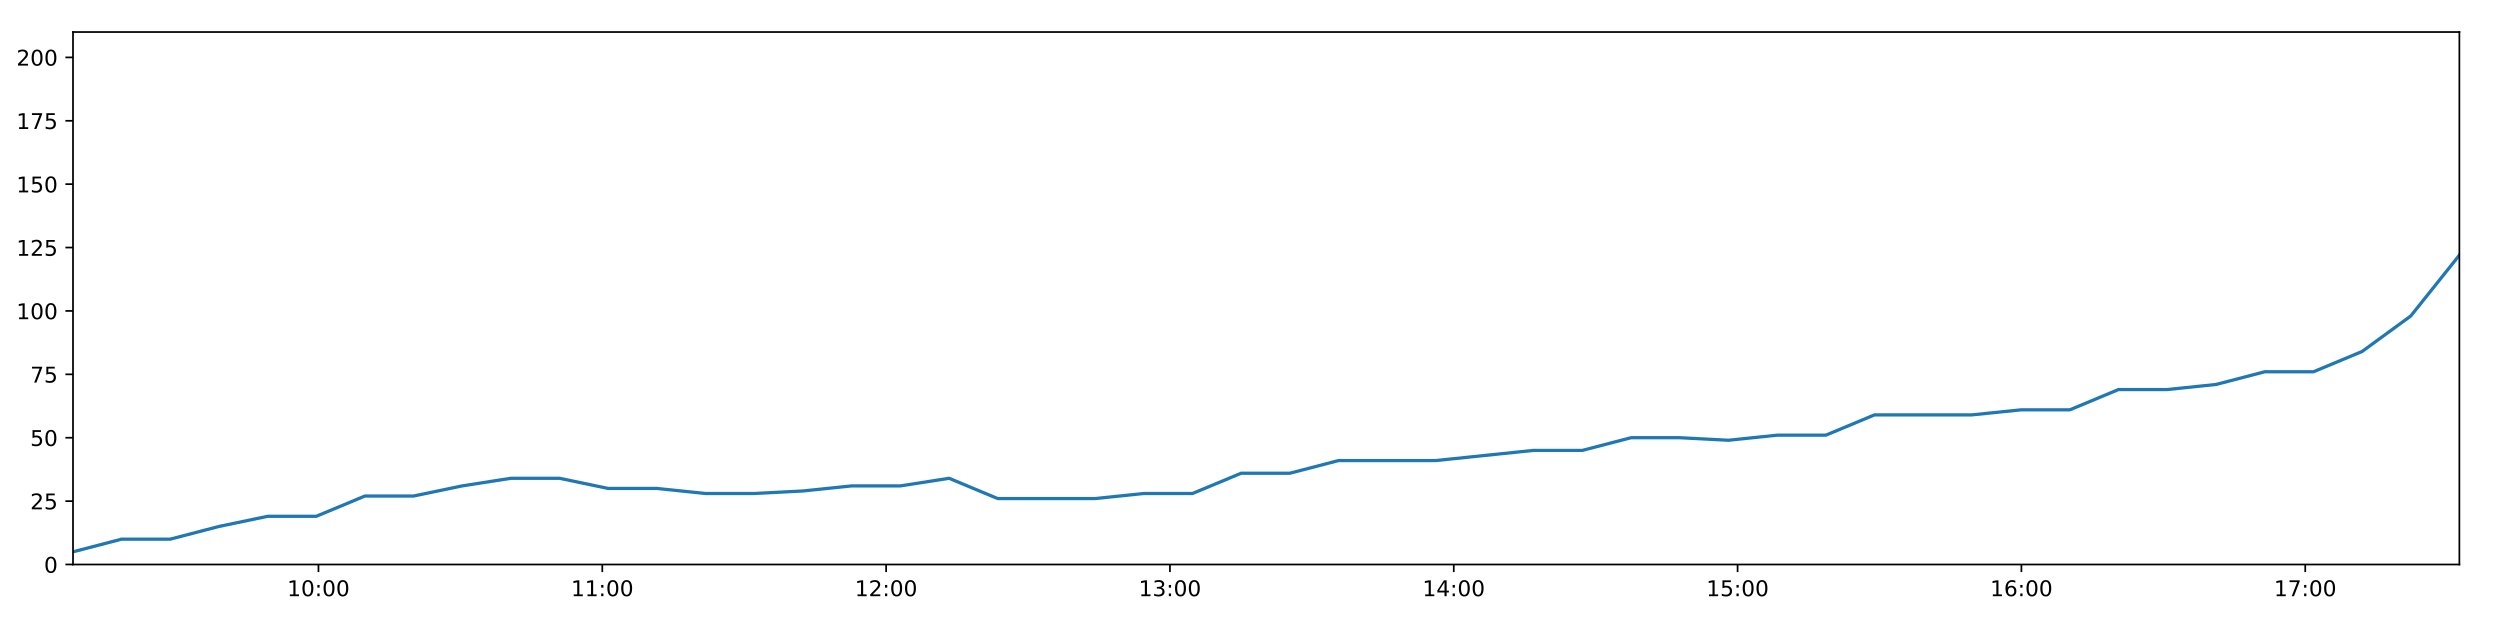
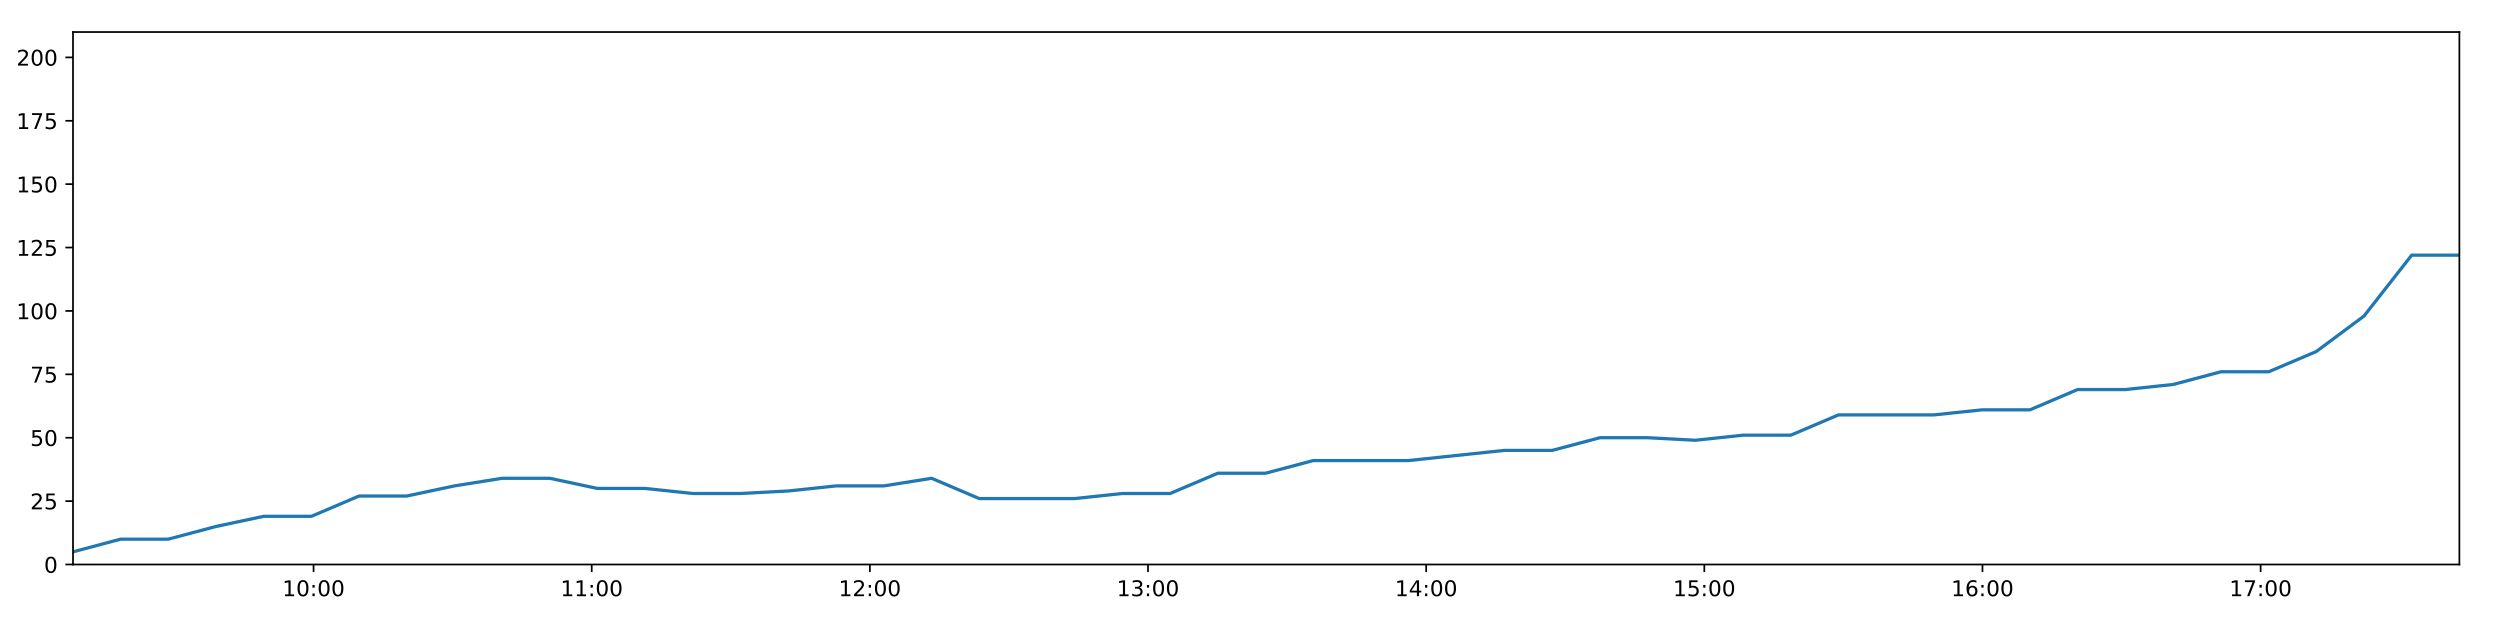
<svg xmlns="http://www.w3.org/2000/svg" xmlns:xlink="http://www.w3.org/1999/xlink" height="288pt" version="1.1" viewBox="0 0 1152 288" width="1152pt">
  <defs>
    <style type="text/css">
*{stroke-linecap:butt;stroke-linejoin:round;}
  </style>
  </defs>
  <g id="figure_1">
    <g id="patch_1">
      <path d="M 0 288  L 1152 288  L 1152 0  L 0 0  z " style="fill:#ffffff;" />
    </g>
    <g id="axes_1">
      <g id="patch_2">
        <path d="M 33.64 260.12  L 1133.28 260.12  L 1133.28 14.76  L 33.64 14.76  z " style="fill:#ffffff;" />
      </g>
      <g id="matplotlib.axis_1">
        <g id="xtick_1">
          <g id="line2d_1">
            <defs>
-               <path d="M 0 0  L 0 3.5  " id="meeb8c27009" style="stroke:#000000;stroke-width:0.8;" />
-             </defs>
-             <g>
-               <use style="stroke:#000000;stroke-width:0.8;" x="146.749" xlink:href="#meeb8c27009" y="260.12" />
+               <path d="M 0 0  L 0 3.5  " id="md88240a0b3" style="stroke:#000000;stroke-width:0.8;" />
+             </defs>
+             <g>
+               <use style="stroke:#000000;stroke-width:0.8;" x="144.489" xlink:href="#md88240a0b3" y="260.12" />
            </g>
          </g>
          <g id="text_1">
            <defs>
              <path d="M 12.406 8.297  L 28.516 8.297  L 28.516 63.922  L 10.984 60.406  L 10.984 69.391  L 28.422 72.906  L 38.281 72.906  L 38.281 8.297  L 54.391 8.297  L 54.391 0  L 12.406 0  z " id="DejaVuSans-49" />
              <path d="M 31.781 66.406  Q 24.172 66.406 20.328 58.906  Q 16.5 51.422 16.5 36.375  Q 16.5 21.391 20.328 13.891  Q 24.172 6.391 31.781 6.391  Q 39.453 6.391 43.281 13.891  Q 47.125 21.391 47.125 36.375  Q 47.125 51.422 43.281 58.906  Q 39.453 66.406 31.781 66.406  z M 31.781 74.219  Q 44.047 74.219 50.516 64.516  Q 56.984 54.828 56.984 36.375  Q 56.984 17.969 50.516 8.266  Q 44.047 -1.422 31.781 -1.422  Q 19.531 -1.422 13.062 8.266  Q 6.594 17.969 6.594 36.375  Q 6.594 54.828 13.062 64.516  Q 19.531 74.219 31.781 74.219  z " id="DejaVuSans-48" />
              <path d="M 11.719 12.406  L 22.016 12.406  L 22.016 0  L 11.719 0  z M 11.719 51.703  L 22.016 51.703  L 22.016 39.312  L 11.719 39.312  z " id="DejaVuSans-58" />
            </defs>
-             <g transform="translate(132.34 274.7184)scale(0.1 -0.1)">
+             <g transform="translate(130.0796 274.7184)scale(0.1 -0.1)">
              <use xlink:href="#DejaVuSans-49" />
              <use x="63.623" xlink:href="#DejaVuSans-48" />
              <use x="127.246" xlink:href="#DejaVuSans-58" />
              <use x="160.938" xlink:href="#DejaVuSans-48" />
              <use x="224.561" xlink:href="#DejaVuSans-48" />
            </g>
          </g>
        </g>
        <g id="xtick_2">
          <g id="line2d_2">
            <g>
-               <use style="stroke:#000000;stroke-width:0.8;" x="277.536" xlink:href="#meeb8c27009" y="260.12" />
+               <use style="stroke:#000000;stroke-width:0.8;" x="272.661" xlink:href="#md88240a0b3" y="260.12" />
            </g>
          </g>
          <g id="text_2">
-             <g transform="translate(263.1262 274.7184)scale(0.1 -0.1)">
+             <g transform="translate(258.2521 274.7184)scale(0.1 -0.1)">
              <use xlink:href="#DejaVuSans-49" />
              <use x="63.623" xlink:href="#DejaVuSans-49" />
              <use x="127.246" xlink:href="#DejaVuSans-58" />
              <use x="160.938" xlink:href="#DejaVuSans-48" />
              <use x="224.561" xlink:href="#DejaVuSans-48" />
            </g>
          </g>
        </g>
        <g id="xtick_3">
          <g id="line2d_3">
            <g>
-               <use style="stroke:#000000;stroke-width:0.8;" x="408.322" xlink:href="#meeb8c27009" y="260.12" />
+               <use style="stroke:#000000;stroke-width:0.8;" x="400.834" xlink:href="#md88240a0b3" y="260.12" />
            </g>
          </g>
          <g id="text_3">
            <defs>
              <path d="M 19.188 8.297  L 53.609 8.297  L 53.609 0  L 7.328 0  L 7.328 8.297  Q 12.938 14.109 22.625 23.891  Q 32.328 33.688 34.812 36.531  Q 39.547 41.844 41.422 45.531  Q 43.312 49.219 43.312 52.781  Q 43.312 58.594 39.234 62.25  Q 35.156 65.922 28.609 65.922  Q 23.969 65.922 18.812 64.312  Q 13.672 62.703 7.812 59.422  L 7.812 69.391  Q 13.766 71.781 18.938 73  Q 24.125 74.219 28.422 74.219  Q 39.75 74.219 46.484 68.547  Q 53.219 62.891 53.219 53.422  Q 53.219 48.922 51.531 44.891  Q 49.859 40.875 45.406 35.406  Q 44.188 33.984 37.641 27.219  Q 31.109 20.453 19.188 8.297  z " id="DejaVuSans-50" />
            </defs>
-             <g transform="translate(393.9123 274.7184)scale(0.1 -0.1)">
+             <g transform="translate(386.4245 274.7184)scale(0.1 -0.1)">
              <use xlink:href="#DejaVuSans-49" />
              <use x="63.623" xlink:href="#DejaVuSans-50" />
              <use x="127.246" xlink:href="#DejaVuSans-58" />
              <use x="160.938" xlink:href="#DejaVuSans-48" />
              <use x="224.561" xlink:href="#DejaVuSans-48" />
            </g>
          </g>
        </g>
        <g id="xtick_4">
          <g id="line2d_4">
            <g>
-               <use style="stroke:#000000;stroke-width:0.8;" x="539.108" xlink:href="#meeb8c27009" y="260.12" />
+               <use style="stroke:#000000;stroke-width:0.8;" x="529.006" xlink:href="#md88240a0b3" y="260.12" />
            </g>
          </g>
          <g id="text_4">
            <defs>
              <path d="M 40.578 39.312  Q 47.656 37.797 51.625 33  Q 55.609 28.219 55.609 21.188  Q 55.609 10.406 48.188 4.484  Q 40.766 -1.422 27.094 -1.422  Q 22.516 -1.422 17.656 -0.516  Q 12.797 0.391 7.625 2.203  L 7.625 11.719  Q 11.719 9.328 16.594 8.109  Q 21.484 6.891 26.812 6.891  Q 36.078 6.891 40.938 10.547  Q 45.797 14.203 45.797 21.188  Q 45.797 27.641 41.281 31.266  Q 36.766 34.906 28.719 34.906  L 20.219 34.906  L 20.219 43.016  L 29.109 43.016  Q 36.375 43.016 40.234 45.922  Q 44.094 48.828 44.094 54.297  Q 44.094 59.906 40.109 62.906  Q 36.141 65.922 28.719 65.922  Q 24.656 65.922 20.016 65.031  Q 15.375 64.156 9.812 62.312  L 9.812 71.094  Q 15.438 72.656 20.344 73.438  Q 25.25 74.219 29.594 74.219  Q 40.828 74.219 47.359 69.109  Q 53.906 64.016 53.906 55.328  Q 53.906 49.266 50.438 45.094  Q 46.969 40.922 40.578 39.312  z " id="DejaVuSans-51" />
            </defs>
-             <g transform="translate(524.6984 274.7184)scale(0.1 -0.1)">
+             <g transform="translate(514.5969 274.7184)scale(0.1 -0.1)">
              <use xlink:href="#DejaVuSans-49" />
              <use x="63.623" xlink:href="#DejaVuSans-51" />
              <use x="127.246" xlink:href="#DejaVuSans-58" />
              <use x="160.938" xlink:href="#DejaVuSans-48" />
              <use x="224.561" xlink:href="#DejaVuSans-48" />
            </g>
          </g>
        </g>
        <g id="xtick_5">
          <g id="line2d_5">
            <g>
-               <use style="stroke:#000000;stroke-width:0.8;" x="669.894" xlink:href="#meeb8c27009" y="260.12" />
+               <use style="stroke:#000000;stroke-width:0.8;" x="657.179" xlink:href="#md88240a0b3" y="260.12" />
            </g>
          </g>
          <g id="text_5">
            <defs>
              <path d="M 37.797 64.312  L 12.891 25.391  L 37.797 25.391  z M 35.203 72.906  L 47.609 72.906  L 47.609 25.391  L 58.016 25.391  L 58.016 17.188  L 47.609 17.188  L 47.609 0  L 37.797 0  L 37.797 17.188  L 4.891 17.188  L 4.891 26.703  z " id="DejaVuSans-52" />
            </defs>
-             <g transform="translate(655.4845 274.7184)scale(0.1 -0.1)">
+             <g transform="translate(642.7694 274.7184)scale(0.1 -0.1)">
              <use xlink:href="#DejaVuSans-49" />
              <use x="63.623" xlink:href="#DejaVuSans-52" />
              <use x="127.246" xlink:href="#DejaVuSans-58" />
              <use x="160.938" xlink:href="#DejaVuSans-48" />
              <use x="224.561" xlink:href="#DejaVuSans-48" />
            </g>
          </g>
        </g>
        <g id="xtick_6">
          <g id="line2d_6">
            <g>
-               <use style="stroke:#000000;stroke-width:0.8;" x="800.68" xlink:href="#meeb8c27009" y="260.12" />
+               <use style="stroke:#000000;stroke-width:0.8;" x="785.351" xlink:href="#md88240a0b3" y="260.12" />
            </g>
          </g>
          <g id="text_6">
            <defs>
              <path d="M 10.797 72.906  L 49.516 72.906  L 49.516 64.594  L 19.828 64.594  L 19.828 46.734  Q 21.969 47.469 24.109 47.828  Q 26.266 48.188 28.422 48.188  Q 40.625 48.188 47.75 41.5  Q 54.891 34.812 54.891 23.391  Q 54.891 11.625 47.562 5.094  Q 40.234 -1.422 26.906 -1.422  Q 22.312 -1.422 17.547 -0.641  Q 12.797 0.141 7.719 1.703  L 7.719 11.625  Q 12.109 9.234 16.797 8.062  Q 21.484 6.891 26.703 6.891  Q 35.156 6.891 40.078 11.328  Q 45.016 15.766 45.016 23.391  Q 45.016 31 40.078 35.438  Q 35.156 39.891 26.703 39.891  Q 22.75 39.891 18.812 39.016  Q 14.891 38.141 10.797 36.281  z " id="DejaVuSans-53" />
            </defs>
-             <g transform="translate(786.2706 274.7184)scale(0.1 -0.1)">
+             <g transform="translate(770.9418 274.7184)scale(0.1 -0.1)">
              <use xlink:href="#DejaVuSans-49" />
              <use x="63.623" xlink:href="#DejaVuSans-53" />
              <use x="127.246" xlink:href="#DejaVuSans-58" />
              <use x="160.938" xlink:href="#DejaVuSans-48" />
              <use x="224.561" xlink:href="#DejaVuSans-48" />
            </g>
          </g>
        </g>
        <g id="xtick_7">
          <g id="line2d_7">
            <g>
-               <use style="stroke:#000000;stroke-width:0.8;" x="931.466" xlink:href="#meeb8c27009" y="260.12" />
+               <use style="stroke:#000000;stroke-width:0.8;" x="913.524" xlink:href="#md88240a0b3" y="260.12" />
            </g>
          </g>
          <g id="text_7">
            <defs>
              <path d="M 33.016 40.375  Q 26.375 40.375 22.484 35.828  Q 18.609 31.297 18.609 23.391  Q 18.609 15.531 22.484 10.953  Q 26.375 6.391 33.016 6.391  Q 39.656 6.391 43.531 10.953  Q 47.406 15.531 47.406 23.391  Q 47.406 31.297 43.531 35.828  Q 39.656 40.375 33.016 40.375  z M 52.594 71.297  L 52.594 62.312  Q 48.875 64.062 45.094 64.984  Q 41.312 65.922 37.594 65.922  Q 27.828 65.922 22.672 59.328  Q 17.531 52.734 16.797 39.406  Q 19.672 43.656 24.016 45.922  Q 28.375 48.188 33.594 48.188  Q 44.578 48.188 50.953 41.516  Q 57.328 34.859 57.328 23.391  Q 57.328 12.156 50.688 5.359  Q 44.047 -1.422 33.016 -1.422  Q 20.359 -1.422 13.672 8.266  Q 6.984 17.969 6.984 36.375  Q 6.984 53.656 15.188 63.938  Q 23.391 74.219 37.203 74.219  Q 40.922 74.219 44.703 73.484  Q 48.484 72.75 52.594 71.297  z " id="DejaVuSans-54" />
            </defs>
-             <g transform="translate(917.0567 274.7184)scale(0.1 -0.1)">
+             <g transform="translate(899.1142 274.7184)scale(0.1 -0.1)">
              <use xlink:href="#DejaVuSans-49" />
              <use x="63.623" xlink:href="#DejaVuSans-54" />
              <use x="127.246" xlink:href="#DejaVuSans-58" />
              <use x="160.938" xlink:href="#DejaVuSans-48" />
              <use x="224.561" xlink:href="#DejaVuSans-48" />
            </g>
          </g>
        </g>
        <g id="xtick_8">
          <g id="line2d_8">
            <g>
-               <use style="stroke:#000000;stroke-width:0.8;" x="1062.252" xlink:href="#meeb8c27009" y="260.12" />
+               <use style="stroke:#000000;stroke-width:0.8;" x="1041.696" xlink:href="#md88240a0b3" y="260.12" />
            </g>
          </g>
          <g id="text_8">
            <defs>
              <path d="M 8.203 72.906  L 55.078 72.906  L 55.078 68.703  L 28.609 0  L 18.312 0  L 43.219 64.594  L 8.203 64.594  z " id="DejaVuSans-55" />
            </defs>
-             <g transform="translate(1047.843 274.7184)scale(0.1 -0.1)">
+             <g transform="translate(1027.287 274.7184)scale(0.1 -0.1)">
              <use xlink:href="#DejaVuSans-49" />
              <use x="63.623" xlink:href="#DejaVuSans-55" />
              <use x="127.246" xlink:href="#DejaVuSans-58" />
              <use x="160.938" xlink:href="#DejaVuSans-48" />
              <use x="224.561" xlink:href="#DejaVuSans-48" />
            </g>
          </g>
        </g>
      </g>
      <g id="matplotlib.axis_2">
        <g id="ytick_1">
          <g id="line2d_9">
            <defs>
-               <path d="M 0 0  L -3.5 0  " id="m58037b9f60" style="stroke:#000000;stroke-width:0.8;" />
-             </defs>
-             <g>
-               <use style="stroke:#000000;stroke-width:0.8;" x="33.64" xlink:href="#m58037b9f60" y="260.12" />
+               <path d="M 0 0  L -3.5 0  " id="m2ef670db74" style="stroke:#000000;stroke-width:0.8;" />
+             </defs>
+             <g>
+               <use style="stroke:#000000;stroke-width:0.8;" x="33.64" xlink:href="#m2ef670db74" y="260.12" />
            </g>
          </g>
          <g id="text_9">
            <g transform="translate(20.2775 263.9192)scale(0.1 -0.1)">
              <use xlink:href="#DejaVuSans-48" />
            </g>
          </g>
        </g>
        <g id="ytick_2">
          <g id="line2d_10">
            <g>
-               <use style="stroke:#000000;stroke-width:0.8;" x="33.64" xlink:href="#m58037b9f60" y="230.91" />
+               <use style="stroke:#000000;stroke-width:0.8;" x="33.64" xlink:href="#m2ef670db74" y="230.91" />
            </g>
          </g>
          <g id="text_10">
            <g transform="translate(13.915 234.7097)scale(0.1 -0.1)">
              <use xlink:href="#DejaVuSans-50" />
              <use x="63.623" xlink:href="#DejaVuSans-53" />
            </g>
          </g>
        </g>
        <g id="ytick_3">
          <g id="line2d_11">
            <g>
-               <use style="stroke:#000000;stroke-width:0.8;" x="33.64" xlink:href="#m58037b9f60" y="201.701" />
+               <use style="stroke:#000000;stroke-width:0.8;" x="33.64" xlink:href="#m2ef670db74" y="201.701" />
            </g>
          </g>
          <g id="text_11">
            <g transform="translate(13.915 205.5002)scale(0.1 -0.1)">
              <use xlink:href="#DejaVuSans-53" />
              <use x="63.623" xlink:href="#DejaVuSans-48" />
            </g>
          </g>
        </g>
        <g id="ytick_4">
          <g id="line2d_12">
            <g>
-               <use style="stroke:#000000;stroke-width:0.8;" x="33.64" xlink:href="#m58037b9f60" y="172.491" />
+               <use style="stroke:#000000;stroke-width:0.8;" x="33.64" xlink:href="#m2ef670db74" y="172.491" />
            </g>
          </g>
          <g id="text_12">
            <g transform="translate(13.915 176.2906)scale(0.1 -0.1)">
              <use xlink:href="#DejaVuSans-55" />
              <use x="63.623" xlink:href="#DejaVuSans-53" />
            </g>
          </g>
        </g>
        <g id="ytick_5">
          <g id="line2d_13">
            <g>
-               <use style="stroke:#000000;stroke-width:0.8;" x="33.64" xlink:href="#m58037b9f60" y="143.282" />
+               <use style="stroke:#000000;stroke-width:0.8;" x="33.64" xlink:href="#m2ef670db74" y="143.282" />
            </g>
          </g>
          <g id="text_13">
            <g transform="translate(7.5525 147.0811)scale(0.1 -0.1)">
              <use xlink:href="#DejaVuSans-49" />
              <use x="63.623" xlink:href="#DejaVuSans-48" />
              <use x="127.246" xlink:href="#DejaVuSans-48" />
            </g>
          </g>
        </g>
        <g id="ytick_6">
          <g id="line2d_14">
            <g>
-               <use style="stroke:#000000;stroke-width:0.8;" x="33.64" xlink:href="#m58037b9f60" y="114.072" />
+               <use style="stroke:#000000;stroke-width:0.8;" x="33.64" xlink:href="#m2ef670db74" y="114.072" />
            </g>
          </g>
          <g id="text_14">
            <g transform="translate(7.5525 117.8716)scale(0.1 -0.1)">
              <use xlink:href="#DejaVuSans-49" />
              <use x="63.623" xlink:href="#DejaVuSans-50" />
              <use x="127.246" xlink:href="#DejaVuSans-53" />
            </g>
          </g>
        </g>
        <g id="ytick_7">
          <g id="line2d_15">
            <g>
-               <use style="stroke:#000000;stroke-width:0.8;" x="33.64" xlink:href="#m58037b9f60" y="84.863" />
+               <use style="stroke:#000000;stroke-width:0.8;" x="33.64" xlink:href="#m2ef670db74" y="84.863" />
            </g>
          </g>
          <g id="text_15">
            <g transform="translate(7.5525 88.66208)scale(0.1 -0.1)">
              <use xlink:href="#DejaVuSans-49" />
              <use x="63.623" xlink:href="#DejaVuSans-53" />
              <use x="127.246" xlink:href="#DejaVuSans-48" />
            </g>
          </g>
        </g>
        <g id="ytick_8">
          <g id="line2d_16">
            <g>
-               <use style="stroke:#000000;stroke-width:0.8;" x="33.64" xlink:href="#m58037b9f60" y="55.653" />
+               <use style="stroke:#000000;stroke-width:0.8;" x="33.64" xlink:href="#m2ef670db74" y="55.653" />
            </g>
          </g>
          <g id="text_16">
            <g transform="translate(7.5525 59.45255)scale(0.1 -0.1)">
              <use xlink:href="#DejaVuSans-49" />
              <use x="63.623" xlink:href="#DejaVuSans-55" />
              <use x="127.246" xlink:href="#DejaVuSans-53" />
            </g>
          </g>
        </g>
        <g id="ytick_9">
          <g id="line2d_17">
            <g>
-               <use style="stroke:#000000;stroke-width:0.8;" x="33.64" xlink:href="#m58037b9f60" y="26.444" />
+               <use style="stroke:#000000;stroke-width:0.8;" x="33.64" xlink:href="#m2ef670db74" y="26.444" />
            </g>
          </g>
          <g id="text_17">
            <g transform="translate(7.5525 30.24303)scale(0.1 -0.1)">
              <use xlink:href="#DejaVuSans-50" />
              <use x="63.623" xlink:href="#DejaVuSans-48" />
              <use x="127.246" xlink:href="#DejaVuSans-48" />
            </g>
          </g>
        </g>
      </g>
      <g id="line2d_18">
-         <path clip-path="url(#pb8c29a034c)" d="M 33.64 254.278  L 56.05 248.436  L 78.458 248.436  L 100.877 242.594  L 123.296 237.921  L 145.705 237.921  L 168.129 228.574  L 190.558 228.574  L 212.976 223.9  L 235.382 220.395  L 257.808 220.395  L 280.225 225.069  L 302.664 225.069  L 325.1 227.405  L 347.563 227.405  L 370.035 226.237  L 392.496 223.9  L 414.912 223.9  L 437.336 220.395  L 459.751 229.742  L 482.191 229.742  L 504.613 229.742  L 527.075 227.405  L 549.515 227.405  L 571.934 218.058  L 594.386 218.058  L 616.822 212.216  L 639.253 212.216  L 661.692 212.216  L 684.128 209.88  L 706.564 207.543  L 729.118 207.543  L 751.595 201.701  L 774.083 201.701  L 796.503 202.869  L 818.921 200.533  L 841.326 200.533  L 863.735 191.186  L 886.16 191.186  L 908.575 191.186  L 931.359 188.849  L 953.782 188.849  L 976.19 179.502  L 998.684 179.502  L 1021.126 177.165  L 1043.551 171.323  L 1066.02 171.323  L 1088.428 161.976  L 1110.868 145.619  L 1133.28 117.578  " style="fill:none;stroke:#1f77b4;stroke-linecap:square;stroke-width:1.5;" />
+         <path clip-path="url(#p671e6722ec)" d="M 33.64 254.278  L 55.602 248.436  L 77.563 248.436  L 99.533 242.594  L 121.505 237.921  L 143.465 237.921  L 165.441 228.574  L 187.422 228.574  L 209.392 223.9  L 231.35 220.395  L 253.329 220.395  L 275.297 225.069  L 297.288 225.069  L 319.276 227.405  L 341.289 227.405  L 363.312 226.237  L 385.324 223.9  L 407.293 223.9  L 429.269 220.395  L 451.235 229.742  L 473.227 229.742  L 495.201 229.742  L 517.214 227.405  L 539.206 227.405  L 561.177 218.058  L 583.179 218.058  L 605.168 212.216  L 627.15 212.216  L 649.14 212.216  L 671.128 209.88  L 693.116 207.543  L 715.219 207.543  L 737.247 201.701  L 759.286 201.701  L 781.258 202.869  L 803.227 200.533  L 825.184 200.533  L 847.146 191.186  L 869.123 191.186  L 891.09 191.186  L 913.419 188.849  L 935.393 188.849  L 957.354 179.502  L 979.398 179.502  L 1001.392 177.165  L 1023.369 171.323  L 1045.388 171.323  L 1067.349 161.976  L 1089.34 145.619  L 1111.304 117.578  L 1133.28 117.578  " style="fill:none;stroke:#1f77b4;stroke-linecap:square;stroke-width:1.5;" />
      </g>
      <g id="patch_3">
        <path d="M 33.64 260.12  L 33.64 14.76  " style="fill:none;stroke:#000000;stroke-linecap:square;stroke-linejoin:miter;stroke-width:0.8;" />
      </g>
      <g id="patch_4">
        <path d="M 1133.28 260.12  L 1133.28 14.76  " style="fill:none;stroke:#000000;stroke-linecap:square;stroke-linejoin:miter;stroke-width:0.8;" />
      </g>
      <g id="patch_5">
        <path d="M 33.64 260.12  L 1133.28 260.12  " style="fill:none;stroke:#000000;stroke-linecap:square;stroke-linejoin:miter;stroke-width:0.8;" />
      </g>
      <g id="patch_6">
        <path d="M 33.64 14.76  L 1133.28 14.76  " style="fill:none;stroke:#000000;stroke-linecap:square;stroke-linejoin:miter;stroke-width:0.8;" />
      </g>
    </g>
  </g>
  <defs>
-     <clipPath id="pb8c29a034c">
+     <clipPath id="p671e6722ec">
      <rect height="245.36" width="1099.64" x="33.64" y="14.76" />
    </clipPath>
  </defs>
</svg>
